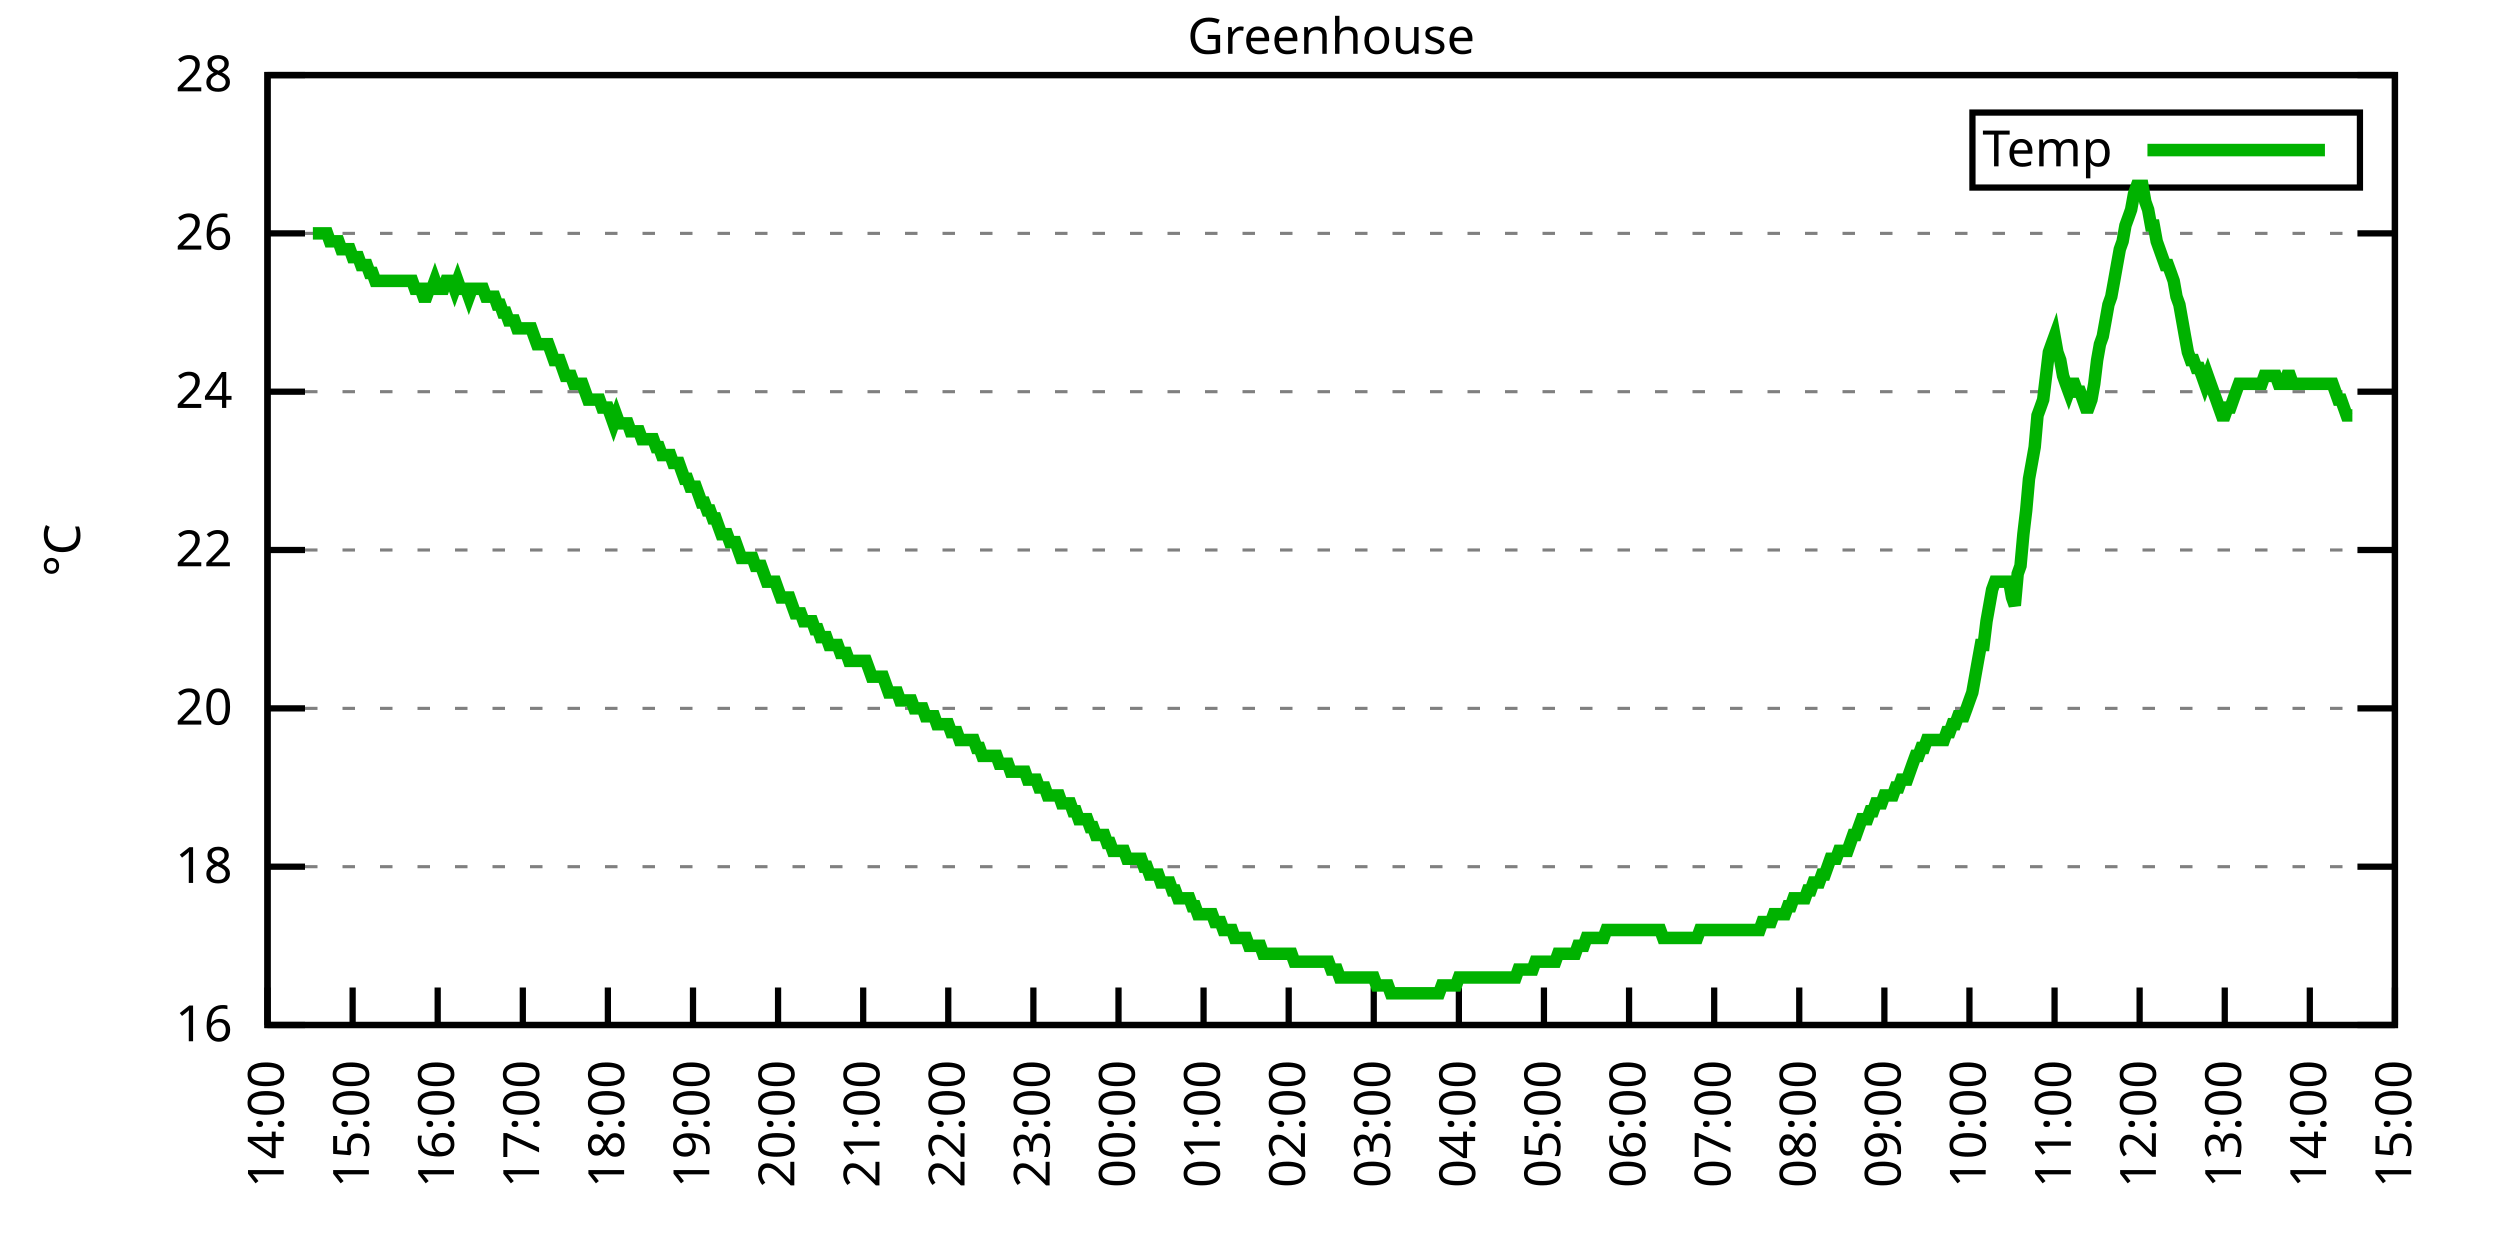
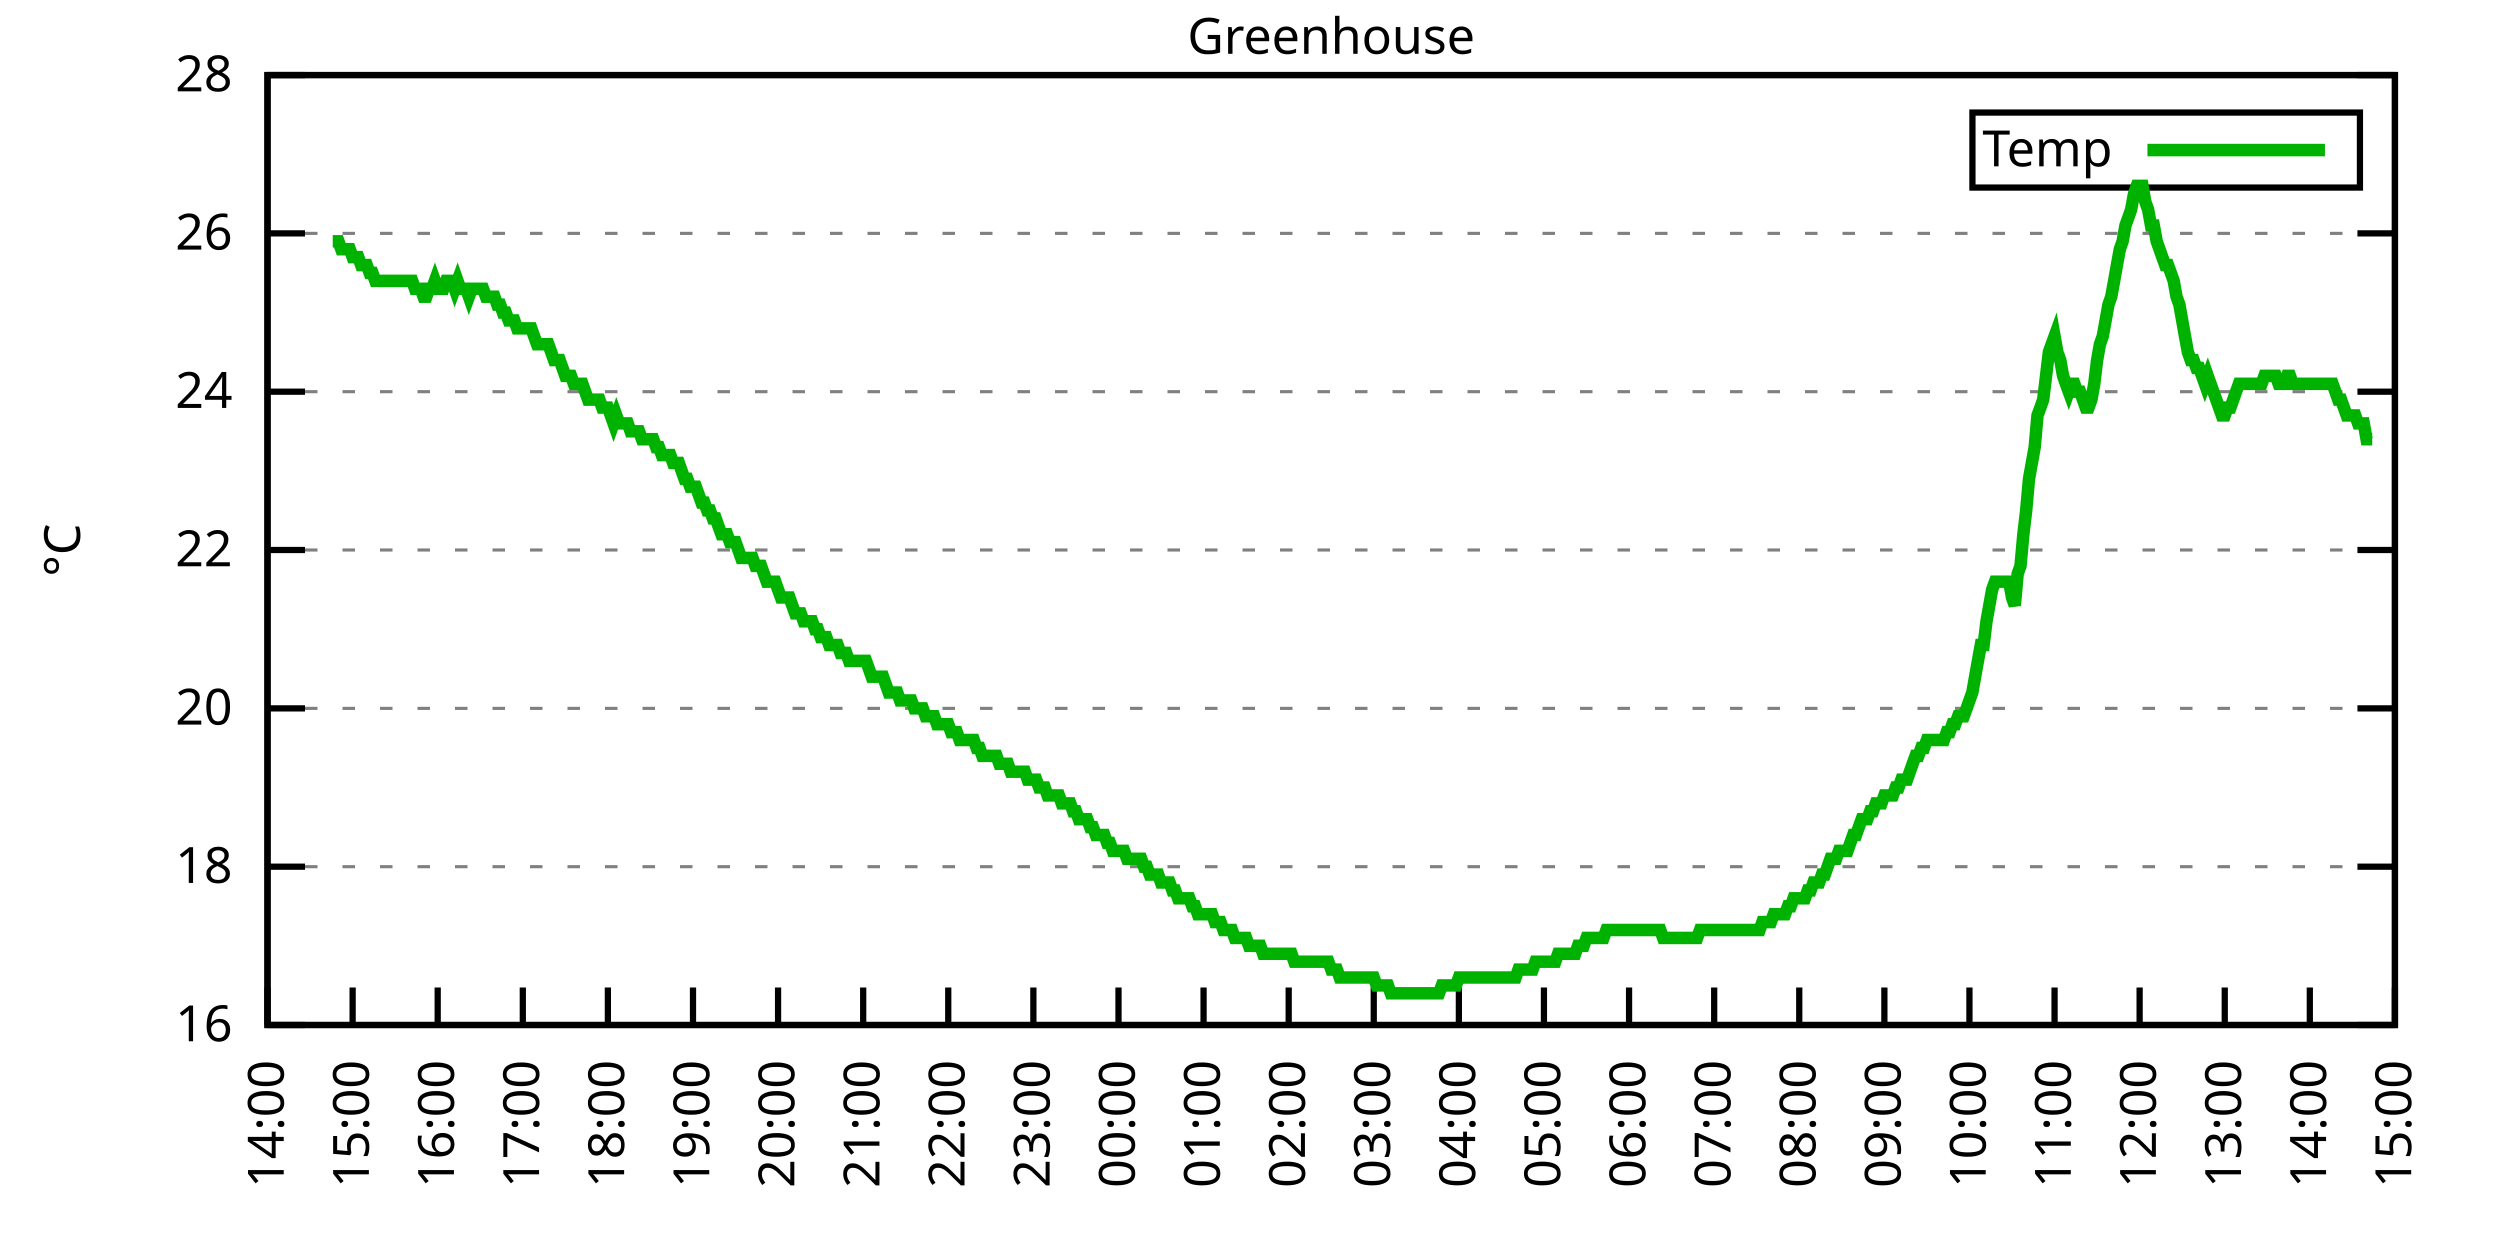
<svg xmlns="http://www.w3.org/2000/svg" xmlns:xlink="http://www.w3.org/1999/xlink" width="400" height="200" viewBox="0 0 400 200">
  <g id="gnuplot_canvas">
    <rect x="0" y="0" width="400" height="200" fill="none" />
    <defs>
      <circle id="gpDot" r="0.5" stroke-width="0.5" stroke="currentColor" />
      <path id="gpPt0" stroke-width="0.333" stroke="currentColor" d="M-1,0 h2 M0,-1 v2" />
      <path id="gpPt1" stroke-width="0.333" stroke="currentColor" d="M-1,-1 L1,1 M1,-1 L-1,1" />
      <path id="gpPt2" stroke-width="0.333" stroke="currentColor" d="M-1,0 L1,0 M0,-1 L0,1 M-1,-1 L1,1 M-1,1 L1,-1" />
      <rect id="gpPt3" stroke-width="0.333" stroke="currentColor" x="-1" y="-1" width="2" height="2" />
      <rect id="gpPt4" stroke-width="0.333" stroke="currentColor" fill="currentColor" x="-1" y="-1" width="2" height="2" />
      <circle id="gpPt5" stroke-width="0.333" stroke="currentColor" cx="0" cy="0" r="1" />
      <use xlink:href="#gpPt5" id="gpPt6" fill="currentColor" stroke="none" />
      <path id="gpPt7" stroke-width="0.333" stroke="currentColor" d="M0,-1.33 L-1.33,0.67 L1.33,0.67 z" />
      <use xlink:href="#gpPt7" id="gpPt8" fill="currentColor" stroke="none" />
      <use xlink:href="#gpPt7" id="gpPt9" stroke="currentColor" transform="rotate(180)" />
      <use xlink:href="#gpPt9" id="gpPt10" fill="currentColor" stroke="none" />
      <use xlink:href="#gpPt3" id="gpPt11" stroke="currentColor" transform="rotate(45)" />
      <use xlink:href="#gpPt11" id="gpPt12" fill="currentColor" stroke="none" />
      <path id="gpPt13" stroke-width="0.333" stroke="currentColor" d="M0,1.330 L1.265,0.411 L0.782,-1.067 L-0.782,-1.076 L-1.265,0.411 z" />
      <use xlink:href="#gpPt13" id="gpPt14" fill="currentColor" stroke="none" />
      <filter id="textbox" filterUnits="objectBoundingBox" x="0" y="0" height="1" width="1">
        <feFlood flood-color="white" flood-opacity="1" result="bgnd" />
        <feComposite in="SourceGraphic" in2="bgnd" operator="atop" />
      </filter>
      <filter id="greybox" filterUnits="objectBoundingBox" x="0" y="0" height="1" width="1">
        <feFlood flood-color="lightgrey" flood-opacity="1" result="grey" />
        <feComposite in="SourceGraphic" in2="grey" operator="atop" />
      </filter>
    </defs>
    <g fill="none" color="white" stroke="currentColor" stroke-width="1.00" stroke-linecap="butt" stroke-linejoin="miter">
</g>
    <g fill="none" color="black" stroke="currentColor" stroke-width="1.00" stroke-linecap="butt" stroke-linejoin="miter">
      <g stroke="none" shape-rendering="crispEdges">
        <polygon fill="rgb(255, 255, 255)" points="42.80,164.00 383.18,164.00 383.18,12.02 42.80,12.02 " />
      </g>
    </g>
    <g fill="none" color="black" stroke="currentColor" stroke-width="1.00" stroke-linecap="butt" stroke-linejoin="miter">
</g>
    <g fill="none" color="black" stroke="black" stroke-width="0.50" stroke-linecap="butt" stroke-linejoin="miter">
</g>
    <g fill="none" color="gray" stroke="currentColor" stroke-width="0.50" stroke-linecap="butt" stroke-linejoin="miter">
      <path stroke="gray" stroke-dasharray="2,4" class="gridline" d="M42.80,164.00 L383.19,164.00  " />
    </g>
    <g fill="none" color="gray" stroke="gray" stroke-width="1.00" stroke-linecap="butt" stroke-linejoin="miter">
</g>
    <g fill="none" color="black" stroke="currentColor" stroke-width="1.00" stroke-linecap="butt" stroke-linejoin="miter">
      <path stroke="black" d="M42.80,164.00 L48.80,164.00 M383.19,164.00 L377.19,164.00  " />
      <g transform="translate(37.20,166.60)" stroke="none" fill="black" font-family="Sans" font-size="8.00" text-anchor="end">
        <text>
          <tspan font-family="Sans"> 16</tspan>
        </text>
      </g>
    </g>
    <g fill="none" color="black" stroke="currentColor" stroke-width="1.00" stroke-linecap="butt" stroke-linejoin="miter">
</g>
    <g fill="none" color="black" stroke="black" stroke-width="0.50" stroke-linecap="butt" stroke-linejoin="miter">
</g>
    <g fill="none" color="gray" stroke="currentColor" stroke-width="0.50" stroke-linecap="butt" stroke-linejoin="miter">
      <path stroke="gray" stroke-dasharray="2,4" class="gridline" d="M42.80,138.67 L383.19,138.67  " />
    </g>
    <g fill="none" color="gray" stroke="gray" stroke-width="1.00" stroke-linecap="butt" stroke-linejoin="miter">
</g>
    <g fill="none" color="black" stroke="currentColor" stroke-width="1.00" stroke-linecap="butt" stroke-linejoin="miter">
      <path stroke="black" d="M42.80,138.67 L48.80,138.67 M383.19,138.67 L377.19,138.67  " />
      <g transform="translate(37.20,141.27)" stroke="none" fill="black" font-family="Sans" font-size="8.00" text-anchor="end">
        <text>
          <tspan font-family="Sans"> 18</tspan>
        </text>
      </g>
    </g>
    <g fill="none" color="black" stroke="currentColor" stroke-width="1.00" stroke-linecap="butt" stroke-linejoin="miter">
</g>
    <g fill="none" color="black" stroke="black" stroke-width="0.50" stroke-linecap="butt" stroke-linejoin="miter">
</g>
    <g fill="none" color="gray" stroke="currentColor" stroke-width="0.50" stroke-linecap="butt" stroke-linejoin="miter">
      <path stroke="gray" stroke-dasharray="2,4" class="gridline" d="M42.80,113.34 L383.19,113.34  " />
    </g>
    <g fill="none" color="gray" stroke="gray" stroke-width="1.00" stroke-linecap="butt" stroke-linejoin="miter">
</g>
    <g fill="none" color="black" stroke="currentColor" stroke-width="1.00" stroke-linecap="butt" stroke-linejoin="miter">
      <path stroke="black" d="M42.80,113.34 L48.80,113.34 M383.19,113.34 L377.19,113.34  " />
      <g transform="translate(37.20,115.94)" stroke="none" fill="black" font-family="Sans" font-size="8.00" text-anchor="end">
        <text>
          <tspan font-family="Sans"> 20</tspan>
        </text>
      </g>
    </g>
    <g fill="none" color="black" stroke="currentColor" stroke-width="1.00" stroke-linecap="butt" stroke-linejoin="miter">
</g>
    <g fill="none" color="black" stroke="black" stroke-width="0.50" stroke-linecap="butt" stroke-linejoin="miter">
</g>
    <g fill="none" color="gray" stroke="currentColor" stroke-width="0.50" stroke-linecap="butt" stroke-linejoin="miter">
      <path stroke="gray" stroke-dasharray="2,4" class="gridline" d="M42.80,88.00 L383.19,88.00  " />
    </g>
    <g fill="none" color="gray" stroke="gray" stroke-width="1.00" stroke-linecap="butt" stroke-linejoin="miter">
</g>
    <g fill="none" color="black" stroke="currentColor" stroke-width="1.00" stroke-linecap="butt" stroke-linejoin="miter">
      <path stroke="black" d="M42.80,88.00 L48.80,88.00 M383.19,88.00 L377.19,88.00  " />
      <g transform="translate(37.20,90.60)" stroke="none" fill="black" font-family="Sans" font-size="8.00" text-anchor="end">
        <text>
          <tspan font-family="Sans"> 22</tspan>
        </text>
      </g>
    </g>
    <g fill="none" color="black" stroke="currentColor" stroke-width="1.00" stroke-linecap="butt" stroke-linejoin="miter">
</g>
    <g fill="none" color="black" stroke="black" stroke-width="0.50" stroke-linecap="butt" stroke-linejoin="miter">
</g>
    <g fill="none" color="gray" stroke="currentColor" stroke-width="0.50" stroke-linecap="butt" stroke-linejoin="miter">
      <path stroke="gray" stroke-dasharray="2,4" class="gridline" d="M42.80,62.67 L383.19,62.67  " />
    </g>
    <g fill="none" color="gray" stroke="gray" stroke-width="1.00" stroke-linecap="butt" stroke-linejoin="miter">
</g>
    <g fill="none" color="black" stroke="currentColor" stroke-width="1.00" stroke-linecap="butt" stroke-linejoin="miter">
      <path stroke="black" d="M42.80,62.67 L48.80,62.67 M383.19,62.67 L377.19,62.67  " />
      <g transform="translate(37.20,65.27)" stroke="none" fill="black" font-family="Sans" font-size="8.00" text-anchor="end">
        <text>
          <tspan font-family="Sans"> 24</tspan>
        </text>
      </g>
    </g>
    <g fill="none" color="black" stroke="currentColor" stroke-width="1.00" stroke-linecap="butt" stroke-linejoin="miter">
</g>
    <g fill="none" color="black" stroke="black" stroke-width="0.50" stroke-linecap="butt" stroke-linejoin="miter">
</g>
    <g fill="none" color="gray" stroke="currentColor" stroke-width="0.50" stroke-linecap="butt" stroke-linejoin="miter">
      <path stroke="gray" stroke-dasharray="2,4" class="gridline" d="M42.80,37.34 L383.19,37.34  " />
    </g>
    <g fill="none" color="gray" stroke="gray" stroke-width="1.00" stroke-linecap="butt" stroke-linejoin="miter">
</g>
    <g fill="none" color="black" stroke="currentColor" stroke-width="1.00" stroke-linecap="butt" stroke-linejoin="miter">
      <path stroke="black" d="M42.80,37.34 L48.80,37.34 M383.19,37.34 L377.19,37.34  " />
      <g transform="translate(37.20,39.94)" stroke="none" fill="black" font-family="Sans" font-size="8.00" text-anchor="end">
        <text>
          <tspan font-family="Sans"> 26</tspan>
        </text>
      </g>
    </g>
    <g fill="none" color="black" stroke="currentColor" stroke-width="1.00" stroke-linecap="butt" stroke-linejoin="miter">
</g>
    <g fill="none" color="black" stroke="black" stroke-width="0.50" stroke-linecap="butt" stroke-linejoin="miter">
</g>
    <g fill="none" color="gray" stroke="currentColor" stroke-width="0.50" stroke-linecap="butt" stroke-linejoin="miter">
      <path stroke="gray" stroke-dasharray="2,4" class="gridline" d="M42.80,12.01 L383.19,12.01  " />
    </g>
    <g fill="none" color="gray" stroke="gray" stroke-width="1.00" stroke-linecap="butt" stroke-linejoin="miter">
</g>
    <g fill="none" color="black" stroke="currentColor" stroke-width="1.00" stroke-linecap="butt" stroke-linejoin="miter">
      <path stroke="black" d="M42.80,12.01 L48.80,12.01 M383.19,12.01 L377.19,12.01  " />
      <g transform="translate(37.20,14.61)" stroke="none" fill="black" font-family="Sans" font-size="8.00" text-anchor="end">
        <text>
          <tspan font-family="Sans"> 28</tspan>
        </text>
      </g>
    </g>
    <g fill="none" color="black" stroke="currentColor" stroke-width="1.00" stroke-linecap="butt" stroke-linejoin="miter">
      <path stroke="black" d="M42.80,164.00 L42.80,158.00  " />
      <g transform="translate(45.40,169.60) rotate(270.00)" stroke="none" fill="black" font-family="Sans" font-size="8.00" text-anchor="end">
        <text>
          <tspan font-family="Sans">14:00</tspan>
        </text>
      </g>
    </g>
    <g fill="none" color="black" stroke="currentColor" stroke-width="1.00" stroke-linecap="butt" stroke-linejoin="miter">
      <path stroke="black" d="M56.42,164.00 L56.42,158.00  " />
      <g transform="translate(59.02,169.60) rotate(270.00)" stroke="none" fill="black" font-family="Sans" font-size="8.00" text-anchor="end">
        <text>
          <tspan font-family="Sans">15:00</tspan>
        </text>
      </g>
    </g>
    <g fill="none" color="black" stroke="currentColor" stroke-width="1.00" stroke-linecap="butt" stroke-linejoin="miter">
      <path stroke="black" d="M70.03,164.00 L70.03,158.00  " />
      <g transform="translate(72.63,169.60) rotate(270.00)" stroke="none" fill="black" font-family="Sans" font-size="8.00" text-anchor="end">
        <text>
          <tspan font-family="Sans">16:00</tspan>
        </text>
      </g>
    </g>
    <g fill="none" color="black" stroke="currentColor" stroke-width="1.00" stroke-linecap="butt" stroke-linejoin="miter">
      <path stroke="black" d="M83.65,164.00 L83.65,158.00  " />
      <g transform="translate(86.25,169.60) rotate(270.00)" stroke="none" fill="black" font-family="Sans" font-size="8.00" text-anchor="end">
        <text>
          <tspan font-family="Sans">17:00</tspan>
        </text>
      </g>
    </g>
    <g fill="none" color="black" stroke="currentColor" stroke-width="1.00" stroke-linecap="butt" stroke-linejoin="miter">
      <path stroke="black" d="M97.26,164.00 L97.26,158.00  " />
      <g transform="translate(99.86,169.60) rotate(270.00)" stroke="none" fill="black" font-family="Sans" font-size="8.00" text-anchor="end">
        <text>
          <tspan font-family="Sans">18:00</tspan>
        </text>
      </g>
    </g>
    <g fill="none" color="black" stroke="currentColor" stroke-width="1.00" stroke-linecap="butt" stroke-linejoin="miter">
      <path stroke="black" d="M110.88,164.00 L110.88,158.00  " />
      <g transform="translate(113.48,169.60) rotate(270.00)" stroke="none" fill="black" font-family="Sans" font-size="8.00" text-anchor="end">
        <text>
          <tspan font-family="Sans">19:00</tspan>
        </text>
      </g>
    </g>
    <g fill="none" color="black" stroke="currentColor" stroke-width="1.00" stroke-linecap="butt" stroke-linejoin="miter">
      <path stroke="black" d="M124.49,164.00 L124.49,158.00  " />
      <g transform="translate(127.09,169.60) rotate(270.00)" stroke="none" fill="black" font-family="Sans" font-size="8.00" text-anchor="end">
        <text>
          <tspan font-family="Sans">20:00</tspan>
        </text>
      </g>
    </g>
    <g fill="none" color="black" stroke="currentColor" stroke-width="1.00" stroke-linecap="butt" stroke-linejoin="miter">
      <path stroke="black" d="M138.11,164.00 L138.11,158.00  " />
      <g transform="translate(140.71,169.60) rotate(270.00)" stroke="none" fill="black" font-family="Sans" font-size="8.00" text-anchor="end">
        <text>
          <tspan font-family="Sans">21:00</tspan>
        </text>
      </g>
    </g>
    <g fill="none" color="black" stroke="currentColor" stroke-width="1.00" stroke-linecap="butt" stroke-linejoin="miter">
      <path stroke="black" d="M151.72,164.00 L151.72,158.00  " />
      <g transform="translate(154.32,169.60) rotate(270.00)" stroke="none" fill="black" font-family="Sans" font-size="8.00" text-anchor="end">
        <text>
          <tspan font-family="Sans">22:00</tspan>
        </text>
      </g>
    </g>
    <g fill="none" color="black" stroke="currentColor" stroke-width="1.00" stroke-linecap="butt" stroke-linejoin="miter">
      <path stroke="black" d="M165.34,164.00 L165.34,158.00  " />
      <g transform="translate(167.94,169.60) rotate(270.00)" stroke="none" fill="black" font-family="Sans" font-size="8.00" text-anchor="end">
        <text>
          <tspan font-family="Sans">23:00</tspan>
        </text>
      </g>
    </g>
    <g fill="none" color="black" stroke="currentColor" stroke-width="1.00" stroke-linecap="butt" stroke-linejoin="miter">
      <path stroke="black" d="M178.96,164.00 L178.96,158.00  " />
      <g transform="translate(181.56,169.60) rotate(270.00)" stroke="none" fill="black" font-family="Sans" font-size="8.00" text-anchor="end">
        <text>
          <tspan font-family="Sans">00:00</tspan>
        </text>
      </g>
    </g>
    <g fill="none" color="black" stroke="currentColor" stroke-width="1.00" stroke-linecap="butt" stroke-linejoin="miter">
      <path stroke="black" d="M192.57,164.00 L192.57,158.00  " />
      <g transform="translate(195.17,169.60) rotate(270.00)" stroke="none" fill="black" font-family="Sans" font-size="8.00" text-anchor="end">
        <text>
          <tspan font-family="Sans">01:00</tspan>
        </text>
      </g>
    </g>
    <g fill="none" color="black" stroke="currentColor" stroke-width="1.00" stroke-linecap="butt" stroke-linejoin="miter">
      <path stroke="black" d="M206.19,164.00 L206.19,158.00  " />
      <g transform="translate(208.79,169.60) rotate(270.00)" stroke="none" fill="black" font-family="Sans" font-size="8.00" text-anchor="end">
        <text>
          <tspan font-family="Sans">02:00</tspan>
        </text>
      </g>
    </g>
    <g fill="none" color="black" stroke="currentColor" stroke-width="1.00" stroke-linecap="butt" stroke-linejoin="miter">
      <path stroke="black" d="M219.80,164.00 L219.80,158.00  " />
      <g transform="translate(222.40,169.60) rotate(270.00)" stroke="none" fill="black" font-family="Sans" font-size="8.00" text-anchor="end">
        <text>
          <tspan font-family="Sans">03:00</tspan>
        </text>
      </g>
    </g>
    <g fill="none" color="black" stroke="currentColor" stroke-width="1.00" stroke-linecap="butt" stroke-linejoin="miter">
      <path stroke="black" d="M233.42,164.00 L233.42,158.00  " />
      <g transform="translate(236.02,169.60) rotate(270.00)" stroke="none" fill="black" font-family="Sans" font-size="8.00" text-anchor="end">
        <text>
          <tspan font-family="Sans">04:00</tspan>
        </text>
      </g>
    </g>
    <g fill="none" color="black" stroke="currentColor" stroke-width="1.00" stroke-linecap="butt" stroke-linejoin="miter">
      <path stroke="black" d="M247.03,164.00 L247.03,158.00  " />
      <g transform="translate(249.63,169.60) rotate(270.00)" stroke="none" fill="black" font-family="Sans" font-size="8.00" text-anchor="end">
        <text>
          <tspan font-family="Sans">05:00</tspan>
        </text>
      </g>
    </g>
    <g fill="none" color="black" stroke="currentColor" stroke-width="1.00" stroke-linecap="butt" stroke-linejoin="miter">
      <path stroke="black" d="M260.65,164.00 L260.65,158.00  " />
      <g transform="translate(263.25,169.60) rotate(270.00)" stroke="none" fill="black" font-family="Sans" font-size="8.00" text-anchor="end">
        <text>
          <tspan font-family="Sans">06:00</tspan>
        </text>
      </g>
    </g>
    <g fill="none" color="black" stroke="currentColor" stroke-width="1.00" stroke-linecap="butt" stroke-linejoin="miter">
      <path stroke="black" d="M274.27,164.00 L274.27,158.00  " />
      <g transform="translate(276.87,169.60) rotate(270.00)" stroke="none" fill="black" font-family="Sans" font-size="8.00" text-anchor="end">
        <text>
          <tspan font-family="Sans">07:00</tspan>
        </text>
      </g>
    </g>
    <g fill="none" color="black" stroke="currentColor" stroke-width="1.00" stroke-linecap="butt" stroke-linejoin="miter">
      <path stroke="black" d="M287.88,164.00 L287.88,158.00  " />
      <g transform="translate(290.48,169.60) rotate(270.00)" stroke="none" fill="black" font-family="Sans" font-size="8.00" text-anchor="end">
        <text>
          <tspan font-family="Sans">08:00</tspan>
        </text>
      </g>
    </g>
    <g fill="none" color="black" stroke="currentColor" stroke-width="1.00" stroke-linecap="butt" stroke-linejoin="miter">
      <path stroke="black" d="M301.50,164.00 L301.50,158.00  " />
      <g transform="translate(304.10,169.60) rotate(270.00)" stroke="none" fill="black" font-family="Sans" font-size="8.00" text-anchor="end">
        <text>
          <tspan font-family="Sans">09:00</tspan>
        </text>
      </g>
    </g>
    <g fill="none" color="black" stroke="currentColor" stroke-width="1.00" stroke-linecap="butt" stroke-linejoin="miter">
      <path stroke="black" d="M315.11,164.00 L315.11,158.00  " />
      <g transform="translate(317.71,169.60) rotate(270.00)" stroke="none" fill="black" font-family="Sans" font-size="8.00" text-anchor="end">
        <text>
          <tspan font-family="Sans">10:00</tspan>
        </text>
      </g>
    </g>
    <g fill="none" color="black" stroke="currentColor" stroke-width="1.00" stroke-linecap="butt" stroke-linejoin="miter">
      <path stroke="black" d="M328.73,164.00 L328.73,158.00  " />
      <g transform="translate(331.33,169.60) rotate(270.00)" stroke="none" fill="black" font-family="Sans" font-size="8.00" text-anchor="end">
        <text>
          <tspan font-family="Sans">11:00</tspan>
        </text>
      </g>
    </g>
    <g fill="none" color="black" stroke="currentColor" stroke-width="1.00" stroke-linecap="butt" stroke-linejoin="miter">
      <path stroke="black" d="M342.34,164.00 L342.34,158.00  " />
      <g transform="translate(344.94,169.60) rotate(270.00)" stroke="none" fill="black" font-family="Sans" font-size="8.00" text-anchor="end">
        <text>
          <tspan font-family="Sans">12:00</tspan>
        </text>
      </g>
    </g>
    <g fill="none" color="black" stroke="currentColor" stroke-width="1.00" stroke-linecap="butt" stroke-linejoin="miter">
      <path stroke="black" d="M355.96,164.00 L355.96,158.00  " />
      <g transform="translate(358.56,169.60) rotate(270.00)" stroke="none" fill="black" font-family="Sans" font-size="8.00" text-anchor="end">
        <text>
          <tspan font-family="Sans">13:00</tspan>
        </text>
      </g>
    </g>
    <g fill="none" color="black" stroke="currentColor" stroke-width="1.00" stroke-linecap="butt" stroke-linejoin="miter">
      <path stroke="black" d="M369.57,164.00 L369.57,158.00  " />
      <g transform="translate(372.17,169.60) rotate(270.00)" stroke="none" fill="black" font-family="Sans" font-size="8.00" text-anchor="end">
        <text>
          <tspan font-family="Sans">14:00</tspan>
        </text>
      </g>
    </g>
    <g fill="none" color="black" stroke="currentColor" stroke-width="1.00" stroke-linecap="butt" stroke-linejoin="miter">
      <path stroke="black" d="M383.19,164.00 L383.19,158.00  " />
      <g transform="translate(385.79,169.60) rotate(270.00)" stroke="none" fill="black" font-family="Sans" font-size="8.00" text-anchor="end">
        <text>
          <tspan font-family="Sans">15:00</tspan>
        </text>
      </g>
    </g>
    <g fill="none" color="black" stroke="currentColor" stroke-width="1.00" stroke-linecap="butt" stroke-linejoin="miter">
</g>
    <g fill="none" color="black" stroke="currentColor" stroke-width="1.00" stroke-linecap="butt" stroke-linejoin="miter">
      <path stroke="black" d="M42.80,12.01 L42.80,164.00 L383.19,164.00 L383.19,12.01 L42.80,12.01 Z  " />
    </g>
    <g fill="none" color="black" stroke="currentColor" stroke-width="1.00" stroke-linecap="butt" stroke-linejoin="miter">
</g>
    <g fill="none" color="black" stroke="currentColor" stroke-width="1.00" stroke-linecap="butt" stroke-linejoin="miter">
      <path stroke="black" d="M315.59,30.01 L315.59,18.01 L377.59,18.01 L377.59,30.01 L315.59,30.01 Z  " />
    </g>
    <g id="Greenhouse_plot_1">
      <g fill="none" color="white" stroke="black" stroke-width="2.00" stroke-linecap="butt" stroke-linejoin="miter">
</g>
      <g fill="none" color="black" stroke="currentColor" stroke-width="2.00" stroke-linecap="butt" stroke-linejoin="miter">
        <g transform="translate(337.99,26.61)" stroke="none" fill="black" font-family="Sans" font-size="8.00" text-anchor="end">
          <text>
            <tspan font-family="Sans">Temp</tspan>
          </text>
        </g>
      </g>
      <g fill="none" color="black" stroke="currentColor" stroke-width="2.00" stroke-linecap="butt" stroke-linejoin="miter">
-         <path stroke="rgb(  0, 178,   0)" d="M343.59,24.01 L371.99,24.01 M50.06,37.34 L50.97,37.34 L51.42,37.34 L51.88,37.34 L52.33,37.34 L52.78,38.61   L53.24,38.61 L53.69,38.61 L54.15,38.61 L54.60,39.87 L55.51,39.87 L55.96,39.87 L56.42,41.14 L56.87,41.14   L57.32,41.14 L57.78,42.41 L58.23,42.41 L58.68,42.41 L59.14,43.67 L59.59,43.67 L60.05,44.94 L60.95,44.94   L61.41,44.94 L61.86,44.94 L62.32,44.94 L62.77,44.94 L63.22,44.94 L63.68,44.94 L64.13,44.94 L64.58,44.94   L65.04,44.94 L65.49,44.94 L65.95,44.94 L66.40,46.21 L66.85,46.21 L67.31,46.21 L67.76,47.47 L68.22,47.47   L68.67,46.21 L69.12,46.21 L69.58,44.94 L70.03,46.21 L70.49,46.21 L70.94,46.21 L71.39,44.94 L71.85,44.94   L72.30,44.94 L72.75,46.21 L73.21,44.94 L73.66,46.21 L74.12,46.21 L74.57,46.21 L75.02,47.47 L75.48,46.21   L75.93,46.21 L76.39,46.21 L76.84,46.21 L77.29,46.21 L77.75,47.47 L78.20,47.47 L78.65,47.47 L79.11,47.47   L79.56,48.74 L80.02,48.74 L80.47,50.01 L80.92,50.01 L81.38,51.27 L81.83,51.27 L82.29,51.27 L82.74,52.54   L83.19,52.54 L83.65,52.54 L84.10,52.54 L84.55,52.54 L85.01,52.54 L85.46,53.81 L85.92,55.07 L86.37,55.07   L86.82,55.07 L87.28,55.07 L87.73,55.07 L88.19,56.34 L88.64,57.61 L89.09,57.61 L89.55,57.61 L90.00,58.87   L90.45,60.14 L90.91,60.14 L91.36,60.14 L91.82,61.41 L92.27,61.41 L92.72,61.41 L93.18,61.41 L93.63,62.67   L94.09,63.94 L94.54,63.94 L94.99,63.94 L95.45,63.94 L95.90,63.94 L96.35,65.21 L96.81,65.21 L97.26,65.21   L97.72,66.47 L98.17,67.74 L98.62,66.47 L99.08,67.74 L99.53,67.74 L99.99,67.74 L100.44,67.74 L100.89,69.01   L101.35,69.01 L101.80,69.01 L102.25,69.01 L102.71,70.27 L103.16,70.27 L103.62,70.27 L104.07,70.27 L104.52,70.27   L104.98,71.54 L105.43,71.54 L105.89,72.81 L106.34,72.81 L106.79,72.81 L107.25,72.81 L107.70,74.07 L108.15,74.07   L108.61,74.07 L109.06,75.34 L109.52,76.61 L109.97,76.61 L110.42,77.87 L110.88,77.87 L111.33,77.87 L111.79,79.14   L112.24,80.41 L112.69,80.41 L113.15,81.67 L113.60,81.67 L114.05,82.94 L114.51,82.94 L114.96,84.21 L115.42,85.47   L115.87,85.47 L116.32,85.47 L116.78,86.74 L117.23,86.74 L117.69,86.74 L118.14,88.00 L118.59,89.27 L119.05,89.27   L119.50,89.27 L119.96,89.27 L120.41,89.27 L120.86,90.54 L121.32,90.54 L121.77,90.54 L122.22,91.80 L122.68,93.07   L123.13,93.07 L123.59,93.07 L124.04,93.07 L124.49,94.34 L124.95,95.60 L125.40,95.60 L125.86,95.60 L126.31,95.60   L126.76,96.87 L127.22,98.14 L127.67,98.14 L128.12,98.14 L128.58,99.40 L129.03,99.40 L129.49,99.40 L129.94,99.40   L130.39,100.67 L130.85,100.67 L131.30,101.94 L131.76,101.94 L132.21,101.94 L132.66,103.20 L133.12,103.20 L133.57,103.20   L134.02,103.20 L134.48,104.47 L134.93,104.47 L135.39,104.47 L135.84,105.74 L136.29,105.74 L136.75,105.74 L137.20,105.74   L137.66,105.74 L138.11,105.74 L138.56,105.74 L139.02,107.00 L139.47,108.27 L139.92,108.27 L140.38,108.27 L140.83,108.27   L141.29,108.27 L141.74,109.54 L142.19,110.80 L142.65,110.80 L143.10,110.80 L143.56,110.80 L144.01,112.07 L144.46,112.07   L144.92,112.07 L145.37,112.07 L145.82,112.07 L146.28,113.34 L146.73,113.34 L147.19,113.34 L147.64,113.34 L148.09,114.60   L148.55,114.60 L149.00,114.60 L149.46,114.60 L149.91,115.87 L150.36,115.87 L150.82,115.87 L151.27,115.87 L151.72,115.87   L152.18,117.14 L152.63,117.14 L153.09,117.14 L153.54,118.40 L153.99,118.40 L154.45,118.40 L154.90,118.40 L155.36,118.40   L155.81,118.40 L156.26,119.67 L156.72,119.67 L157.17,120.94 L157.62,120.94 L158.08,120.94 L158.53,120.94 L158.99,120.94   L159.44,120.94 L159.89,122.20 L160.35,122.20 L160.80,122.20 L161.26,122.20 L161.71,123.47 L162.16,123.47 L162.62,123.47   L163.07,123.47 L163.52,123.47 L163.98,123.47 L164.43,124.74 L164.89,124.74 L165.34,124.74 L165.79,124.74 L166.25,126.00   L166.70,126.00 L167.16,126.00 L167.61,127.27 L168.06,127.27 L168.52,127.27 L168.97,127.27 L169.43,127.27 L169.88,128.54   L170.33,128.54 L170.79,128.54 L171.24,128.54 L171.69,129.80 L172.15,129.80 L172.60,131.07 L173.06,131.07 L173.51,131.07   L173.96,131.07 L174.42,132.34 L174.87,132.34 L175.33,133.60 L175.78,133.60 L176.23,133.60 L176.69,133.60 L177.14,134.87   L177.59,134.87 L178.05,136.14 L178.50,136.14 L178.96,136.14 L179.41,136.14 L179.86,136.14 L180.32,137.40 L180.77,137.40   L181.23,137.40 L181.68,137.40 L182.13,137.40 L182.59,137.40 L183.04,138.67 L183.49,138.67 L183.95,139.93 L184.40,139.93   L184.86,139.93 L185.31,139.93 L185.76,141.20 L186.22,141.20 L186.67,141.20 L187.13,141.20 L187.58,142.47 L188.03,142.47   L188.49,143.73 L188.94,143.73 L189.39,143.73 L189.85,143.73 L190.30,143.73 L190.76,145.00 L191.21,145.00 L191.66,146.27   L192.12,146.27 L192.57,146.27 L193.03,146.27 L193.48,146.27 L193.93,146.27 L194.39,147.53 L194.84,147.53 L195.29,147.53   L195.75,148.80 L196.20,148.80 L196.66,148.80 L197.11,148.80 L197.56,150.07 L198.02,150.07 L198.47,150.07 L198.93,150.07   L199.38,150.07 L199.83,151.33 L200.29,151.33 L200.74,151.33 L201.19,151.33 L201.65,151.33 L202.10,152.60 L202.56,152.60   L203.01,152.60 L203.46,152.60 L203.92,152.60 L204.37,152.60 L204.83,152.60 L205.28,152.60 L205.73,152.60 L206.19,152.60   L206.64,152.60 L207.09,153.87 L207.55,153.87 L208.00,153.87 L208.46,153.87 L208.91,153.87 L209.36,153.87 L209.82,153.87   L210.27,153.87 L210.73,153.87 L211.18,153.87 L211.63,153.87 L212.09,153.87 L212.54,153.87 L213.00,155.13 L213.45,155.13   L213.90,155.13 L214.36,156.40 L214.81,156.40 L215.26,156.40 L215.72,156.40 L216.17,156.40 L216.63,156.40 L217.08,156.40   L217.53,156.40 L217.99,156.40 L218.44,156.40 L218.90,156.40 L219.35,156.40 L219.80,156.40 L220.26,157.67 L220.71,157.67   L221.16,157.67 L221.62,157.67 L222.07,157.67 L222.53,158.93 L222.98,158.93 L223.43,158.93 L223.89,158.93 L224.34,158.93   L224.80,158.93 L225.25,158.93 L225.70,158.93 L226.16,158.93 L226.61,158.93 L227.06,158.93 L227.52,158.93 L227.97,158.93   L228.43,158.93 L228.88,158.93 L229.33,158.93 L229.79,158.93 L230.24,158.93 L230.70,157.67 L231.15,157.67 L231.60,157.67   L232.06,157.67 L232.51,157.67 L232.96,157.67 L233.42,156.40 L233.87,156.40 L234.33,156.40 L234.78,156.40 L235.23,156.40   L235.69,156.40 L236.14,156.40 L236.60,156.40 L237.05,156.40 L237.50,156.40 L237.96,156.40 L238.41,156.40 L238.86,156.40   L239.32,156.40 L239.77,156.40 L240.23,156.40 L240.68,156.40 L241.13,156.40 L241.59,156.40 L242.04,156.40 L242.50,156.40   L242.95,155.13 L243.40,155.13 L243.86,155.13 L244.31,155.13 L244.76,155.13 L245.22,155.13 L245.67,153.87 L246.13,153.87   L246.58,153.87 L247.03,153.87 L247.49,153.87 L247.94,153.87 L248.40,153.87 L248.85,153.87 L249.30,152.60 L249.76,152.60   L250.21,152.60 L250.66,152.60 L251.12,152.60 L251.57,152.60 L252.03,152.60 L252.48,151.33 L252.93,151.33 L253.39,151.33   L253.84,150.07 L254.30,150.07 L254.75,150.07 L255.20,150.07 L255.66,150.07 L256.11,150.07 L256.56,150.07 L257.02,148.80   L257.47,148.80 L257.93,148.80 L258.38,148.80 L258.83,148.80 L259.29,148.80 L259.74,148.80 L260.20,148.80 L260.65,148.80   L261.10,148.80 L261.56,148.80 L262.01,148.80 L262.47,148.80 L262.92,148.80 L263.37,148.80 L263.83,148.80 L264.28,148.80   L264.73,148.80 L265.19,148.80 L265.64,148.80 L266.10,150.07 L266.55,150.07 L267.00,150.07 L267.46,150.07 L267.91,150.07   L268.37,150.07 L268.82,150.07 L269.27,150.07 L269.73,150.07 L270.18,150.07 L270.63,150.07 L271.09,150.07 L271.54,150.07   L272.00,148.80 L272.45,148.80 L272.90,148.80 L273.36,148.80 L273.81,148.80 L274.27,148.80 L274.72,148.80 L275.17,148.80   L275.63,148.80 L276.08,148.80 L276.53,148.80 L276.99,148.80 L277.44,148.80 L277.90,148.80 L278.35,148.80 L278.80,148.80   L279.26,148.80 L279.71,148.80 L280.17,148.80 L280.62,148.80 L281.07,148.80 L281.53,148.80 L281.98,147.53 L282.43,147.53   L282.89,147.53 L283.34,147.53 L283.80,146.27 L284.25,146.27 L284.70,146.27 L285.16,146.27 L285.61,146.27 L286.07,145.00   L286.52,145.00 L286.97,143.73 L287.43,143.73 L287.88,143.73 L288.33,143.73 L288.79,143.73 L289.24,142.47 L289.70,142.47   L290.15,141.20 L290.60,141.20 L291.06,141.20 L291.51,139.93 L291.97,139.93 L292.42,138.67 L292.87,137.40 L293.33,137.40   L293.78,137.40 L294.23,136.14 L294.69,136.14 L295.14,136.14 L295.60,136.14 L296.05,134.87 L296.50,133.60 L296.96,133.60   L297.41,132.34 L297.87,131.07 L298.32,131.07 L298.77,131.07 L299.23,129.80 L299.68,129.80 L300.13,128.54 L300.59,128.54   L301.04,128.54 L301.50,127.27 L301.95,127.27 L302.40,127.27 L302.86,127.27 L303.31,126.00 L303.77,126.00 L304.22,124.74   L304.67,124.74 L305.13,124.74 L305.58,123.47 L306.03,122.20 L306.49,120.94 L306.94,120.94 L307.40,119.67 L307.85,119.67   L308.30,118.40 L308.76,118.40 L309.21,118.40 L309.67,118.40 L310.12,118.40 L310.57,118.40 L311.03,118.40 L311.48,117.14   L311.94,117.14 L312.39,115.87 L312.84,115.87 L313.30,114.60 L313.75,114.60 L314.20,114.60 L314.66,113.34 L315.11,112.07   L315.57,110.80 L316.02,108.27 L316.47,105.74 L316.93,103.20 L317.38,103.20 L317.84,99.40 L318.29,96.87 L318.74,94.34   L319.20,93.07 L319.65,93.07 L320.10,93.07 L320.56,93.07 L321.01,93.07 L321.47,93.07 L321.92,95.60 L322.37,96.87   L322.83,91.80 L323.28,90.54 L323.74,85.47 L324.19,81.67 L324.64,76.61 L325.10,74.07 L325.55,71.54 L326.00,66.47   L326.46,65.21 L326.91,63.94 L327.37,60.14 L327.82,56.34 L328.27,55.07 L328.73,53.81 L329.18,56.34 L329.64,57.61   L330.09,60.14 L330.54,61.41 L331.00,62.67 L331.45,61.41 L331.90,61.41 L332.36,62.67 L332.81,62.67 L333.27,63.94   L333.72,65.21 L334.17,65.21 L334.63,63.94 L335.08,61.41 L335.54,57.61 L335.99,55.07 L336.44,53.81 L336.90,51.27   L337.35,48.74 L337.80,47.47 L338.26,44.94 L338.71,42.41 L339.17,39.87 L339.62,38.61 L340.07,36.08 L340.53,34.81   L340.98,33.54 L341.44,31.01 L341.89,29.74 L342.34,29.74 L342.80,29.74 L343.25,32.28 L343.70,33.54 L344.16,36.08   L344.61,36.08 L345.07,38.61 L345.52,39.87 L345.97,41.14 L346.43,42.41 L346.88,42.41 L347.34,43.67 L347.79,44.94   L348.24,47.47 L348.70,48.74 L349.15,51.27 L349.60,53.81 L350.06,56.34 L350.51,57.61 L350.97,57.61 L351.42,58.87   L351.87,58.87 L352.33,60.14 L352.78,61.41 L353.24,60.14 L353.69,61.41 L354.14,62.67 L354.60,63.94 L355.05,65.21   L355.50,66.47 L355.96,66.47 L356.41,65.21 L356.87,65.21 L357.32,63.94 L357.77,62.67 L358.23,61.41 L358.68,61.41   L359.14,61.41 L359.59,61.41 L360.04,61.41 L360.50,61.41 L360.95,61.41 L361.41,61.41 L361.86,61.41 L362.31,60.14   L362.77,60.14 L363.22,60.14 L363.67,60.14 L364.13,60.14 L364.58,61.41 L365.04,61.41 L365.49,61.41 L365.94,60.14   L366.40,60.14 L366.85,61.41 L367.31,61.41 L367.76,61.41 L368.21,61.41 L368.67,61.41 L369.12,61.41 L369.57,61.41   L370.03,61.41 L370.48,61.41 L370.94,61.41 L371.39,61.41 L371.84,61.41 L372.30,61.41 L372.75,61.41 L373.21,61.41   L373.66,62.67 L374.11,63.94 L374.57,63.94 L375.02,65.21 L375.47,66.47 L375.93,66.47 L376.38,66.47  " />
+         <path stroke="rgb(  0, 178,   0)" d="M343.59,24.01 L371.99,24.01 M53.24,38.61 L53.69,38.61 L54.15,38.61 L54.60,39.87 L55.51,39.87 L55.96,39.87   L56.42,41.14 L56.87,41.14 L57.32,41.14 L57.78,42.41 L58.23,42.41 L58.68,42.41 L59.14,43.67 L59.59,43.67   L60.05,44.94 L60.95,44.94 L61.41,44.94 L61.86,44.94 L62.32,44.94 L62.77,44.94 L63.22,44.94 L63.68,44.94   L64.13,44.94 L64.58,44.94 L65.04,44.94 L65.49,44.94 L65.95,44.94 L66.40,46.21 L66.85,46.21 L67.31,46.21   L67.76,47.47 L68.22,47.47 L68.67,46.21 L69.12,46.21 L69.58,44.94 L70.03,46.21 L70.49,46.21 L70.94,46.21   L71.39,44.94 L71.85,44.94 L72.30,44.94 L72.75,46.21 L73.21,44.94 L73.66,46.21 L74.12,46.21 L74.57,46.21   L75.02,47.47 L75.48,46.21 L75.93,46.21 L76.39,46.21 L76.84,46.21 L77.29,46.21 L77.75,47.47 L78.20,47.47   L78.65,47.47 L79.11,47.47 L79.56,48.74 L80.02,48.74 L80.47,50.01 L80.92,50.01 L81.38,51.27 L81.83,51.27   L82.29,51.27 L82.74,52.54 L83.19,52.54 L83.65,52.54 L84.10,52.54 L84.55,52.54 L85.01,52.54 L85.46,53.81   L85.92,55.07 L86.37,55.07 L86.82,55.07 L87.28,55.07 L87.73,55.07 L88.19,56.34 L88.64,57.61 L89.09,57.61   L89.55,57.61 L90.00,58.87 L90.45,60.14 L90.91,60.14 L91.36,60.14 L91.82,61.41 L92.27,61.41 L92.72,61.41   L93.18,61.41 L93.63,62.67 L94.09,63.94 L94.54,63.94 L94.99,63.94 L95.45,63.94 L95.90,63.94 L96.35,65.21   L96.81,65.21 L97.26,65.21 L97.72,66.47 L98.17,67.74 L98.62,66.47 L99.08,67.74 L99.53,67.74 L99.99,67.74   L100.44,67.74 L100.89,69.01 L101.35,69.01 L101.80,69.01 L102.25,69.01 L102.71,70.27 L103.16,70.27 L103.62,70.27   L104.07,70.27 L104.52,70.27 L104.98,71.54 L105.43,71.54 L105.89,72.81 L106.34,72.81 L106.79,72.81 L107.25,72.81   L107.70,74.07 L108.15,74.07 L108.61,74.07 L109.06,75.34 L109.52,76.61 L109.97,76.61 L110.42,77.87 L110.88,77.87   L111.33,77.87 L111.79,79.14 L112.24,80.41 L112.69,80.41 L113.15,81.67 L113.60,81.67 L114.05,82.94 L114.51,82.94   L114.96,84.21 L115.42,85.47 L115.87,85.47 L116.32,85.47 L116.78,86.74 L117.23,86.74 L117.69,86.74 L118.14,88.00   L118.59,89.27 L119.05,89.27 L119.50,89.27 L119.96,89.27 L120.41,89.27 L120.86,90.54 L121.32,90.54 L121.77,90.54   L122.22,91.80 L122.68,93.07 L123.13,93.07 L123.59,93.07 L124.04,93.07 L124.49,94.34 L124.95,95.60 L125.40,95.60   L125.86,95.60 L126.31,95.60 L126.76,96.87 L127.22,98.14 L127.67,98.14 L128.12,98.14 L128.58,99.40 L129.03,99.40   L129.49,99.40 L129.94,99.40 L130.39,100.67 L130.85,100.67 L131.30,101.94 L131.76,101.94 L132.21,101.94 L132.66,103.20   L133.12,103.20 L133.57,103.20 L134.02,103.20 L134.48,104.47 L134.93,104.47 L135.39,104.47 L135.84,105.74 L136.29,105.74   L136.75,105.74 L137.20,105.74 L137.66,105.74 L138.11,105.74 L138.56,105.74 L139.02,107.00 L139.47,108.27 L139.92,108.27   L140.38,108.27 L140.83,108.27 L141.29,108.27 L141.74,109.54 L142.19,110.80 L142.65,110.80 L143.10,110.80 L143.56,110.80   L144.01,112.07 L144.46,112.07 L144.92,112.07 L145.37,112.07 L145.82,112.07 L146.28,113.34 L146.73,113.34 L147.19,113.34   L147.64,113.34 L148.09,114.60 L148.55,114.60 L149.00,114.60 L149.46,114.60 L149.91,115.87 L150.36,115.87 L150.82,115.87   L151.27,115.87 L151.72,115.87 L152.18,117.14 L152.63,117.14 L153.09,117.14 L153.54,118.40 L153.99,118.40 L154.45,118.40   L154.90,118.40 L155.36,118.40 L155.81,118.40 L156.26,119.67 L156.72,119.67 L157.17,120.94 L157.62,120.94 L158.08,120.94   L158.53,120.94 L158.99,120.94 L159.44,120.94 L159.89,122.20 L160.35,122.20 L160.80,122.20 L161.26,122.20 L161.71,123.47   L162.16,123.47 L162.62,123.47 L163.07,123.47 L163.52,123.47 L163.98,123.47 L164.43,124.74 L164.89,124.74 L165.34,124.74   L165.79,124.74 L166.25,126.00 L166.70,126.00 L167.16,126.00 L167.61,127.27 L168.06,127.27 L168.52,127.27 L168.97,127.27   L169.43,127.27 L169.88,128.54 L170.33,128.54 L170.79,128.54 L171.24,128.54 L171.69,129.80 L172.15,129.80 L172.60,131.07   L173.06,131.07 L173.51,131.07 L173.96,131.07 L174.42,132.34 L174.87,132.34 L175.33,133.60 L175.78,133.60 L176.23,133.60   L176.69,133.60 L177.14,134.87 L177.59,134.87 L178.05,136.14 L178.50,136.14 L178.96,136.14 L179.41,136.14 L179.86,136.14   L180.32,137.40 L180.77,137.40 L181.23,137.40 L181.68,137.40 L182.13,137.40 L182.59,137.40 L183.04,138.67 L183.49,138.67   L183.95,139.93 L184.40,139.93 L184.86,139.93 L185.31,139.93 L185.76,141.20 L186.22,141.20 L186.67,141.20 L187.13,141.20   L187.58,142.47 L188.03,142.47 L188.49,143.73 L188.94,143.73 L189.39,143.73 L189.85,143.73 L190.30,143.73 L190.76,145.00   L191.21,145.00 L191.66,146.27 L192.12,146.27 L192.57,146.27 L193.03,146.27 L193.48,146.27 L193.93,146.27 L194.39,147.53   L194.84,147.53 L195.29,147.53 L195.75,148.80 L196.20,148.80 L196.66,148.80 L197.11,148.80 L197.56,150.07 L198.02,150.07   L198.47,150.07 L198.93,150.07 L199.38,150.07 L199.83,151.33 L200.29,151.33 L200.74,151.33 L201.19,151.33 L201.65,151.33   L202.10,152.60 L202.56,152.60 L203.01,152.60 L203.46,152.60 L203.92,152.60 L204.37,152.60 L204.83,152.60 L205.28,152.60   L205.73,152.60 L206.19,152.60 L206.64,152.60 L207.09,153.87 L207.55,153.87 L208.00,153.87 L208.46,153.87 L208.91,153.87   L209.36,153.87 L209.82,153.87 L210.27,153.87 L210.73,153.87 L211.18,153.87 L211.63,153.87 L212.09,153.87 L212.54,153.87   L213.00,155.13 L213.45,155.13 L213.90,155.13 L214.36,156.40 L214.81,156.40 L215.26,156.40 L215.72,156.40 L216.17,156.40   L216.63,156.40 L217.08,156.40 L217.53,156.40 L217.99,156.40 L218.44,156.40 L218.90,156.40 L219.35,156.40 L219.80,156.40   L220.26,157.67 L220.71,157.67 L221.16,157.67 L221.62,157.67 L222.07,157.67 L222.53,158.93 L222.98,158.93 L223.43,158.93   L223.89,158.93 L224.34,158.93 L224.80,158.93 L225.25,158.93 L225.70,158.93 L226.16,158.93 L226.61,158.93 L227.06,158.93   L227.52,158.93 L227.97,158.93 L228.43,158.93 L228.88,158.93 L229.33,158.93 L229.79,158.93 L230.24,158.93 L230.70,157.67   L231.15,157.67 L231.60,157.67 L232.06,157.67 L232.51,157.67 L232.96,157.67 L233.42,156.40 L233.87,156.40 L234.33,156.40   L234.78,156.40 L235.23,156.40 L235.69,156.40 L236.14,156.40 L236.60,156.40 L237.05,156.40 L237.50,156.40 L237.96,156.40   L238.41,156.40 L238.86,156.40 L239.32,156.40 L239.77,156.40 L240.23,156.40 L240.68,156.40 L241.13,156.40 L241.59,156.40   L242.04,156.40 L242.50,156.40 L242.95,155.13 L243.40,155.13 L243.86,155.13 L244.31,155.13 L244.76,155.13 L245.22,155.13   L245.67,153.87 L246.13,153.87 L246.58,153.87 L247.03,153.87 L247.49,153.87 L247.94,153.87 L248.40,153.87 L248.85,153.87   L249.30,152.60 L249.76,152.60 L250.21,152.60 L250.66,152.60 L251.12,152.60 L251.57,152.60 L252.03,152.60 L252.48,151.33   L252.93,151.33 L253.39,151.33 L253.84,150.07 L254.30,150.07 L254.75,150.07 L255.20,150.07 L255.66,150.07 L256.11,150.07   L256.56,150.07 L257.02,148.80 L257.47,148.80 L257.93,148.80 L258.38,148.80 L258.83,148.80 L259.29,148.80 L259.74,148.80   L260.20,148.80 L260.65,148.80 L261.10,148.80 L261.56,148.80 L262.01,148.80 L262.47,148.80 L262.92,148.80 L263.37,148.80   L263.83,148.80 L264.28,148.80 L264.73,148.80 L265.19,148.80 L265.64,148.80 L266.10,150.07 L266.55,150.07 L267.00,150.07   L267.46,150.07 L267.91,150.07 L268.37,150.07 L268.82,150.07 L269.27,150.07 L269.73,150.07 L270.18,150.07 L270.63,150.07   L271.09,150.07 L271.54,150.07 L272.00,148.80 L272.45,148.80 L272.90,148.80 L273.36,148.80 L273.81,148.80 L274.27,148.80   L274.72,148.80 L275.17,148.80 L275.63,148.80 L276.08,148.80 L276.53,148.80 L276.99,148.80 L277.44,148.80 L277.90,148.80   L278.35,148.80 L278.80,148.80 L279.26,148.80 L279.71,148.80 L280.17,148.80 L280.62,148.80 L281.07,148.80 L281.53,148.80   L281.98,147.53 L282.43,147.53 L282.89,147.53 L283.34,147.53 L283.80,146.27 L284.25,146.27 L284.70,146.27 L285.16,146.27   L285.61,146.27 L286.07,145.00 L286.52,145.00 L286.97,143.73 L287.43,143.73 L287.88,143.73 L288.33,143.73 L288.79,143.73   L289.24,142.47 L289.70,142.47 L290.15,141.20 L290.60,141.20 L291.06,141.20 L291.51,139.93 L291.97,139.93 L292.42,138.67   L292.87,137.40 L293.33,137.40 L293.78,137.40 L294.23,136.14 L294.69,136.14 L295.14,136.14 L295.60,136.14 L296.05,134.87   L296.50,133.60 L296.96,133.60 L297.41,132.34 L297.87,131.07 L298.32,131.07 L298.77,131.07 L299.23,129.80 L299.68,129.80   L300.13,128.54 L300.59,128.54 L301.04,128.54 L301.50,127.27 L301.95,127.27 L302.40,127.27 L302.86,127.27 L303.31,126.00   L303.77,126.00 L304.22,124.74 L304.67,124.74 L305.13,124.74 L305.58,123.47 L306.03,122.20 L306.49,120.94 L306.94,120.94   L307.40,119.67 L307.85,119.67 L308.30,118.40 L308.76,118.40 L309.21,118.40 L309.67,118.40 L310.12,118.40 L310.57,118.40   L311.03,118.40 L311.48,117.14 L311.94,117.14 L312.39,115.87 L312.84,115.87 L313.30,114.60 L313.75,114.60 L314.20,114.60   L314.66,113.34 L315.11,112.07 L315.57,110.80 L316.02,108.27 L316.47,105.74 L316.93,103.20 L317.38,103.20 L317.84,99.40   L318.29,96.87 L318.74,94.34 L319.20,93.07 L319.65,93.07 L320.10,93.07 L320.56,93.07 L321.01,93.07 L321.47,93.07   L321.92,95.60 L322.37,96.87 L322.83,91.80 L323.28,90.54 L323.74,85.47 L324.19,81.67 L324.64,76.61 L325.10,74.07   L325.55,71.54 L326.00,66.47 L326.46,65.21 L326.91,63.94 L327.37,60.14 L327.82,56.34 L328.27,55.07 L328.73,53.81   L329.18,56.34 L329.64,57.61 L330.09,60.14 L330.54,61.41 L331.00,62.67 L331.45,61.41 L331.90,61.41 L332.36,62.67   L332.81,62.67 L333.27,63.94 L333.72,65.21 L334.17,65.21 L334.63,63.94 L335.08,61.41 L335.54,57.61 L335.99,55.07   L336.44,53.81 L336.90,51.27 L337.35,48.74 L337.80,47.47 L338.26,44.94 L338.71,42.41 L339.17,39.87 L339.62,38.61   L340.07,36.08 L340.53,34.81 L340.98,33.54 L341.44,31.01 L341.89,29.74 L342.34,29.74 L342.80,29.74 L343.25,32.28   L343.70,33.54 L344.16,36.08 L344.61,36.08 L345.07,38.61 L345.52,39.87 L345.97,41.14 L346.43,42.41 L346.88,42.41   L347.34,43.67 L347.79,44.94 L348.24,47.47 L348.70,48.74 L349.15,51.27 L349.60,53.81 L350.06,56.34 L350.51,57.61   L350.97,57.61 L351.42,58.87 L351.87,58.87 L352.33,60.14 L352.78,61.41 L353.24,60.14 L353.69,61.41 L354.14,62.67   L354.60,63.94 L355.05,65.21 L355.50,66.47 L355.96,66.47 L356.41,65.21 L356.87,65.21 L357.32,63.94 L357.77,62.67   L358.23,61.41 L358.68,61.41 L359.14,61.41 L359.59,61.41 L360.04,61.41 L360.50,61.41 L360.95,61.41 L361.41,61.41   L361.86,61.41 L362.31,60.14 L362.77,60.14 L363.22,60.14 L363.67,60.14 L364.13,60.14 L364.58,61.41 L365.04,61.41   L365.49,61.41 L365.94,60.14 L366.40,60.14 L366.85,61.41 L367.31,61.41 L367.76,61.41 L368.21,61.41 L368.67,61.41   L369.12,61.41 L369.57,61.41 L370.03,61.41 L370.48,61.41 L370.94,61.41 L371.39,61.41 L371.84,61.41 L372.30,61.41   L372.75,61.41 L373.21,61.41 L373.66,62.67 L374.11,63.94 L374.57,63.94 L375.02,65.21 L375.47,66.47 L375.93,66.47   L376.38,66.47 L376.84,66.47 L377.29,67.74 L377.74,67.74 L378.20,67.74 L378.65,70.27 L379.11,70.27 L379.56,70.27    " />
      </g>
    </g>
    <g fill="none" color="black" stroke="currentColor" stroke-width="2.00" stroke-linecap="butt" stroke-linejoin="miter">
</g>
    <g fill="none" color="black" stroke="black" stroke-width="1.00" stroke-linecap="butt" stroke-linejoin="miter">
</g>
    <g fill="none" color="black" stroke="currentColor" stroke-width="1.00" stroke-linecap="butt" stroke-linejoin="miter">
      <path stroke="black" d="M42.80,12.01 L42.80,164.00 L383.19,164.00 L383.19,12.01 L42.80,12.01 Z  " />
      <g transform="translate(12.80,88.01) rotate(270.00)" stroke="none" fill="black" font-family="Sans" font-size="8.00" text-anchor="middle">
        <text>
          <tspan font-family="Sans">°C</tspan>
        </text>
      </g>
    </g>
    <g fill="none" color="black" stroke="currentColor" stroke-width="1.00" stroke-linecap="butt" stroke-linejoin="miter">
</g>
    <g fill="none" color="black" stroke="currentColor" stroke-width="1.00" stroke-linecap="butt" stroke-linejoin="miter">
      <g transform="translate(212.99,8.61)" stroke="none" fill="black" font-family="Sans" font-size="8.00" text-anchor="middle">
        <text>
          <tspan font-family="Sans">Greenhouse</tspan>
        </text>
      </g>
    </g>
    <g fill="none" color="black" stroke="currentColor" stroke-width="1.00" stroke-linecap="butt" stroke-linejoin="miter">
</g>
  </g>
</svg>
